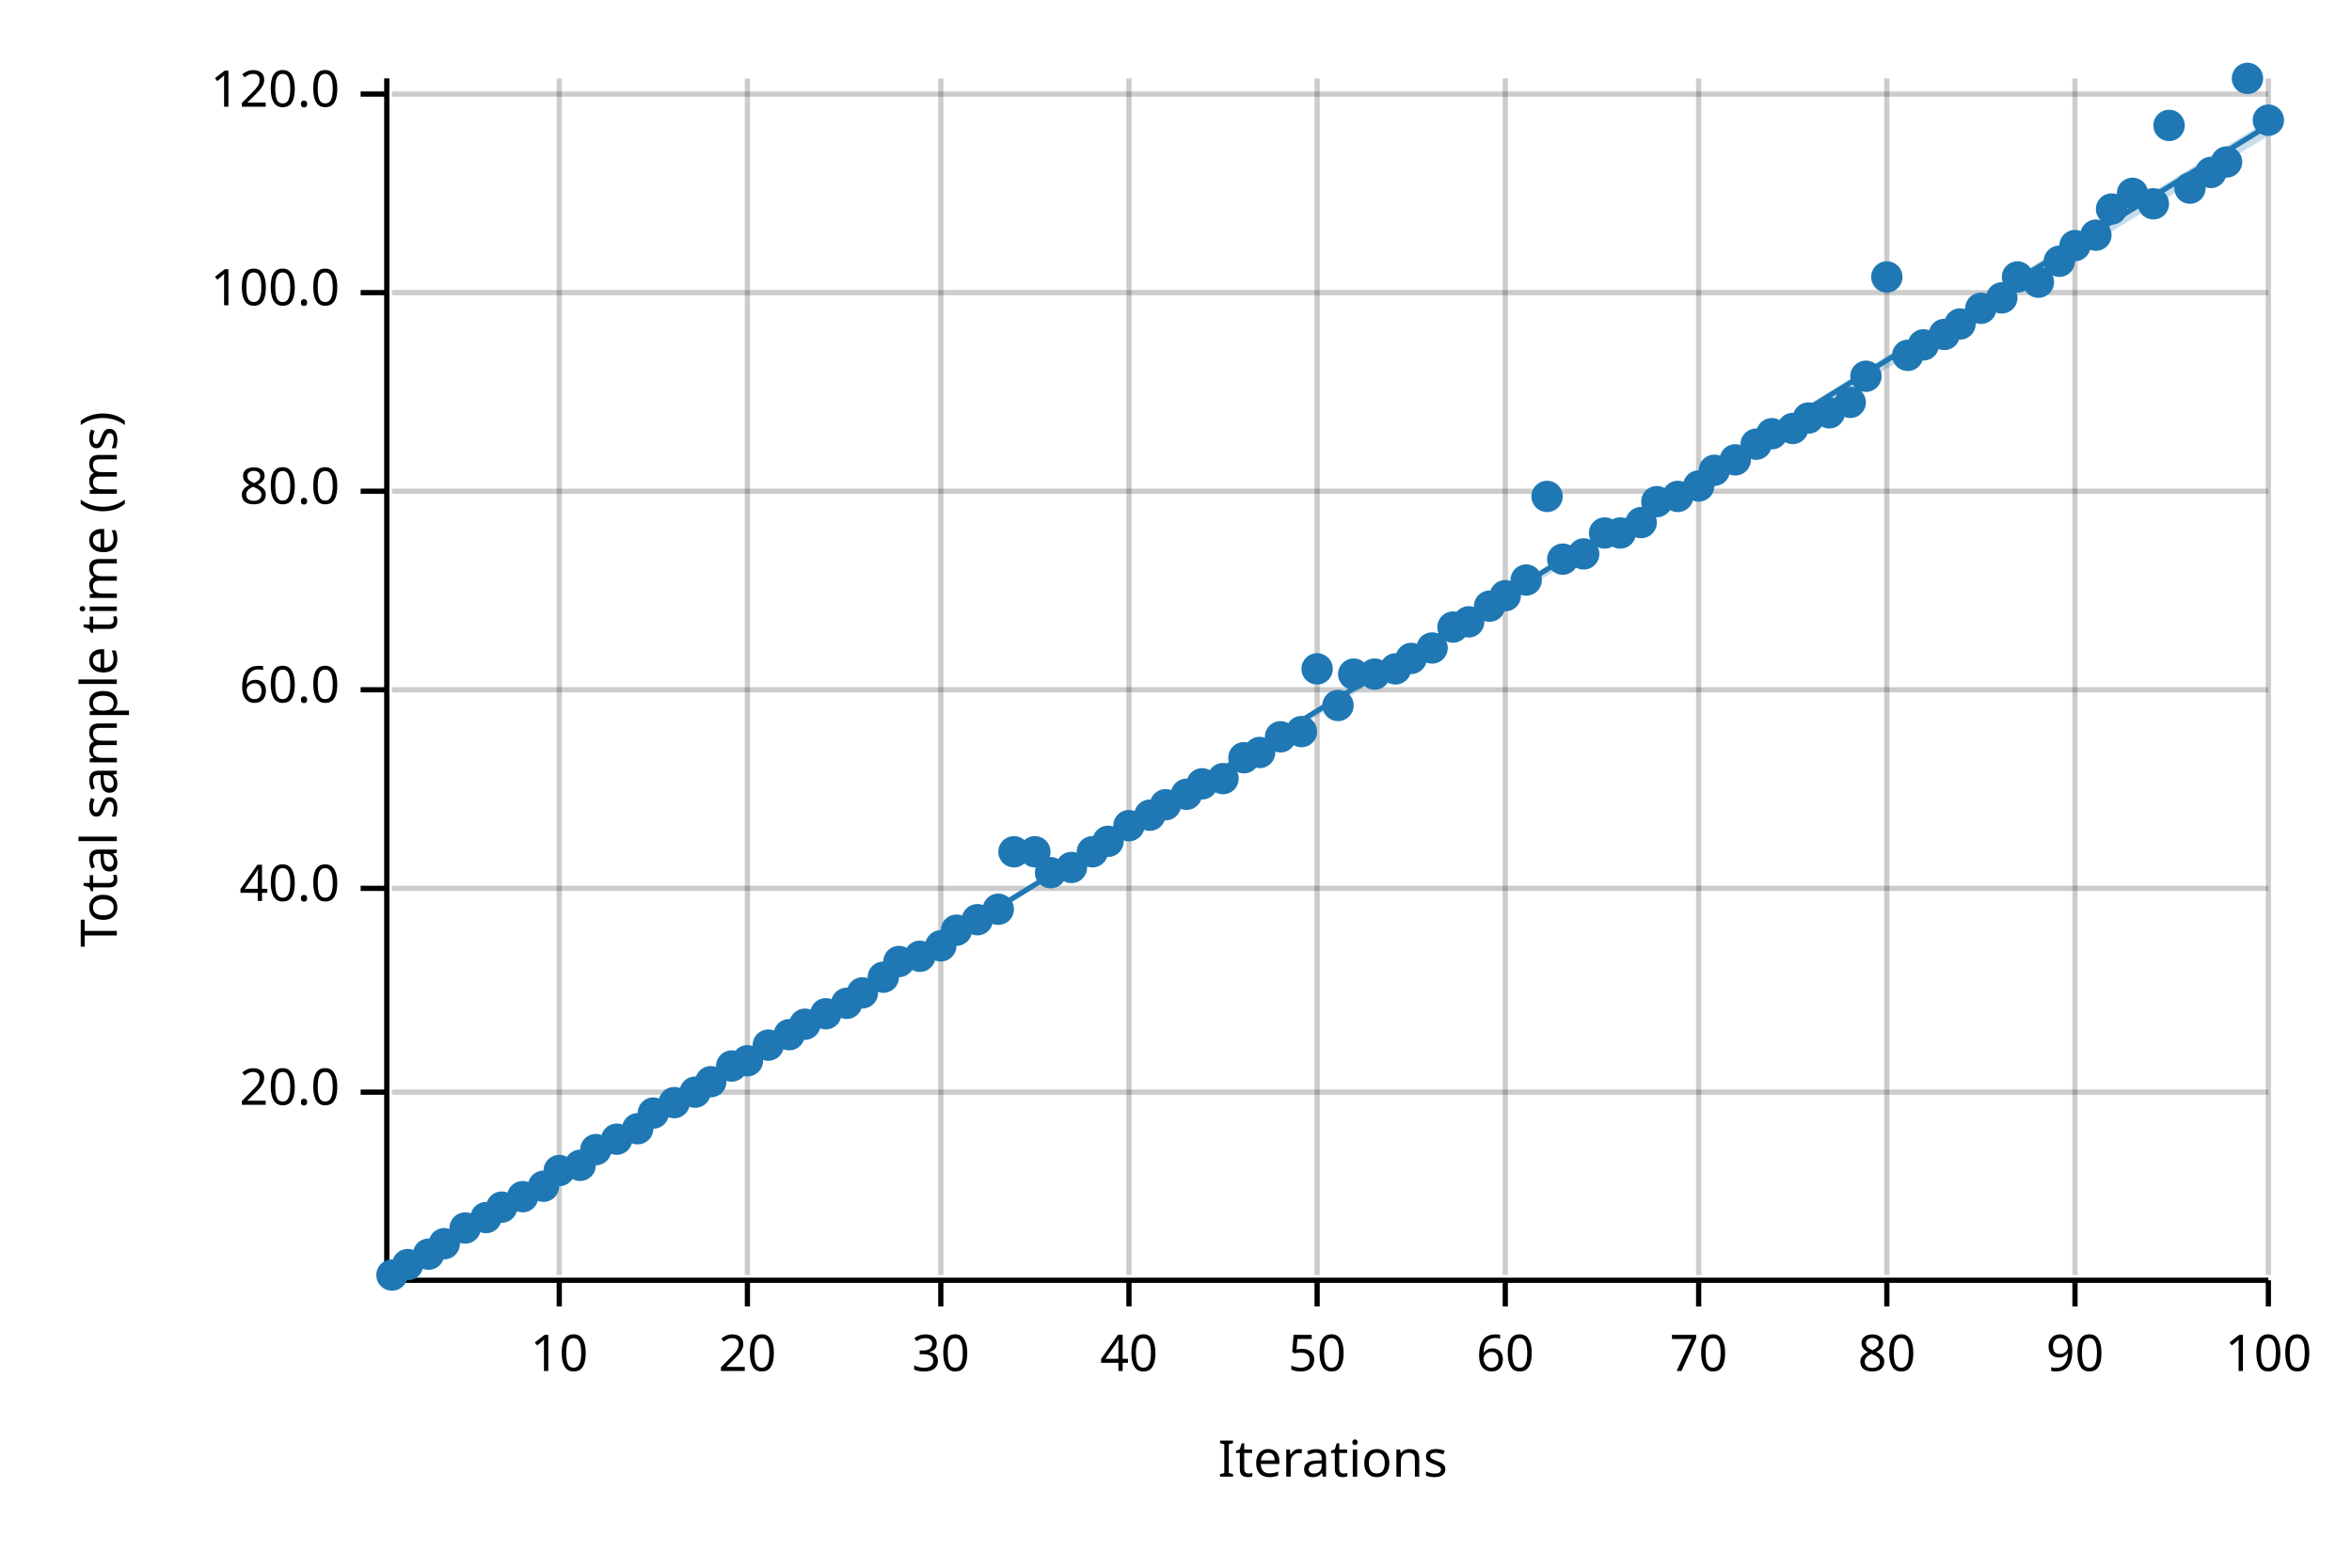
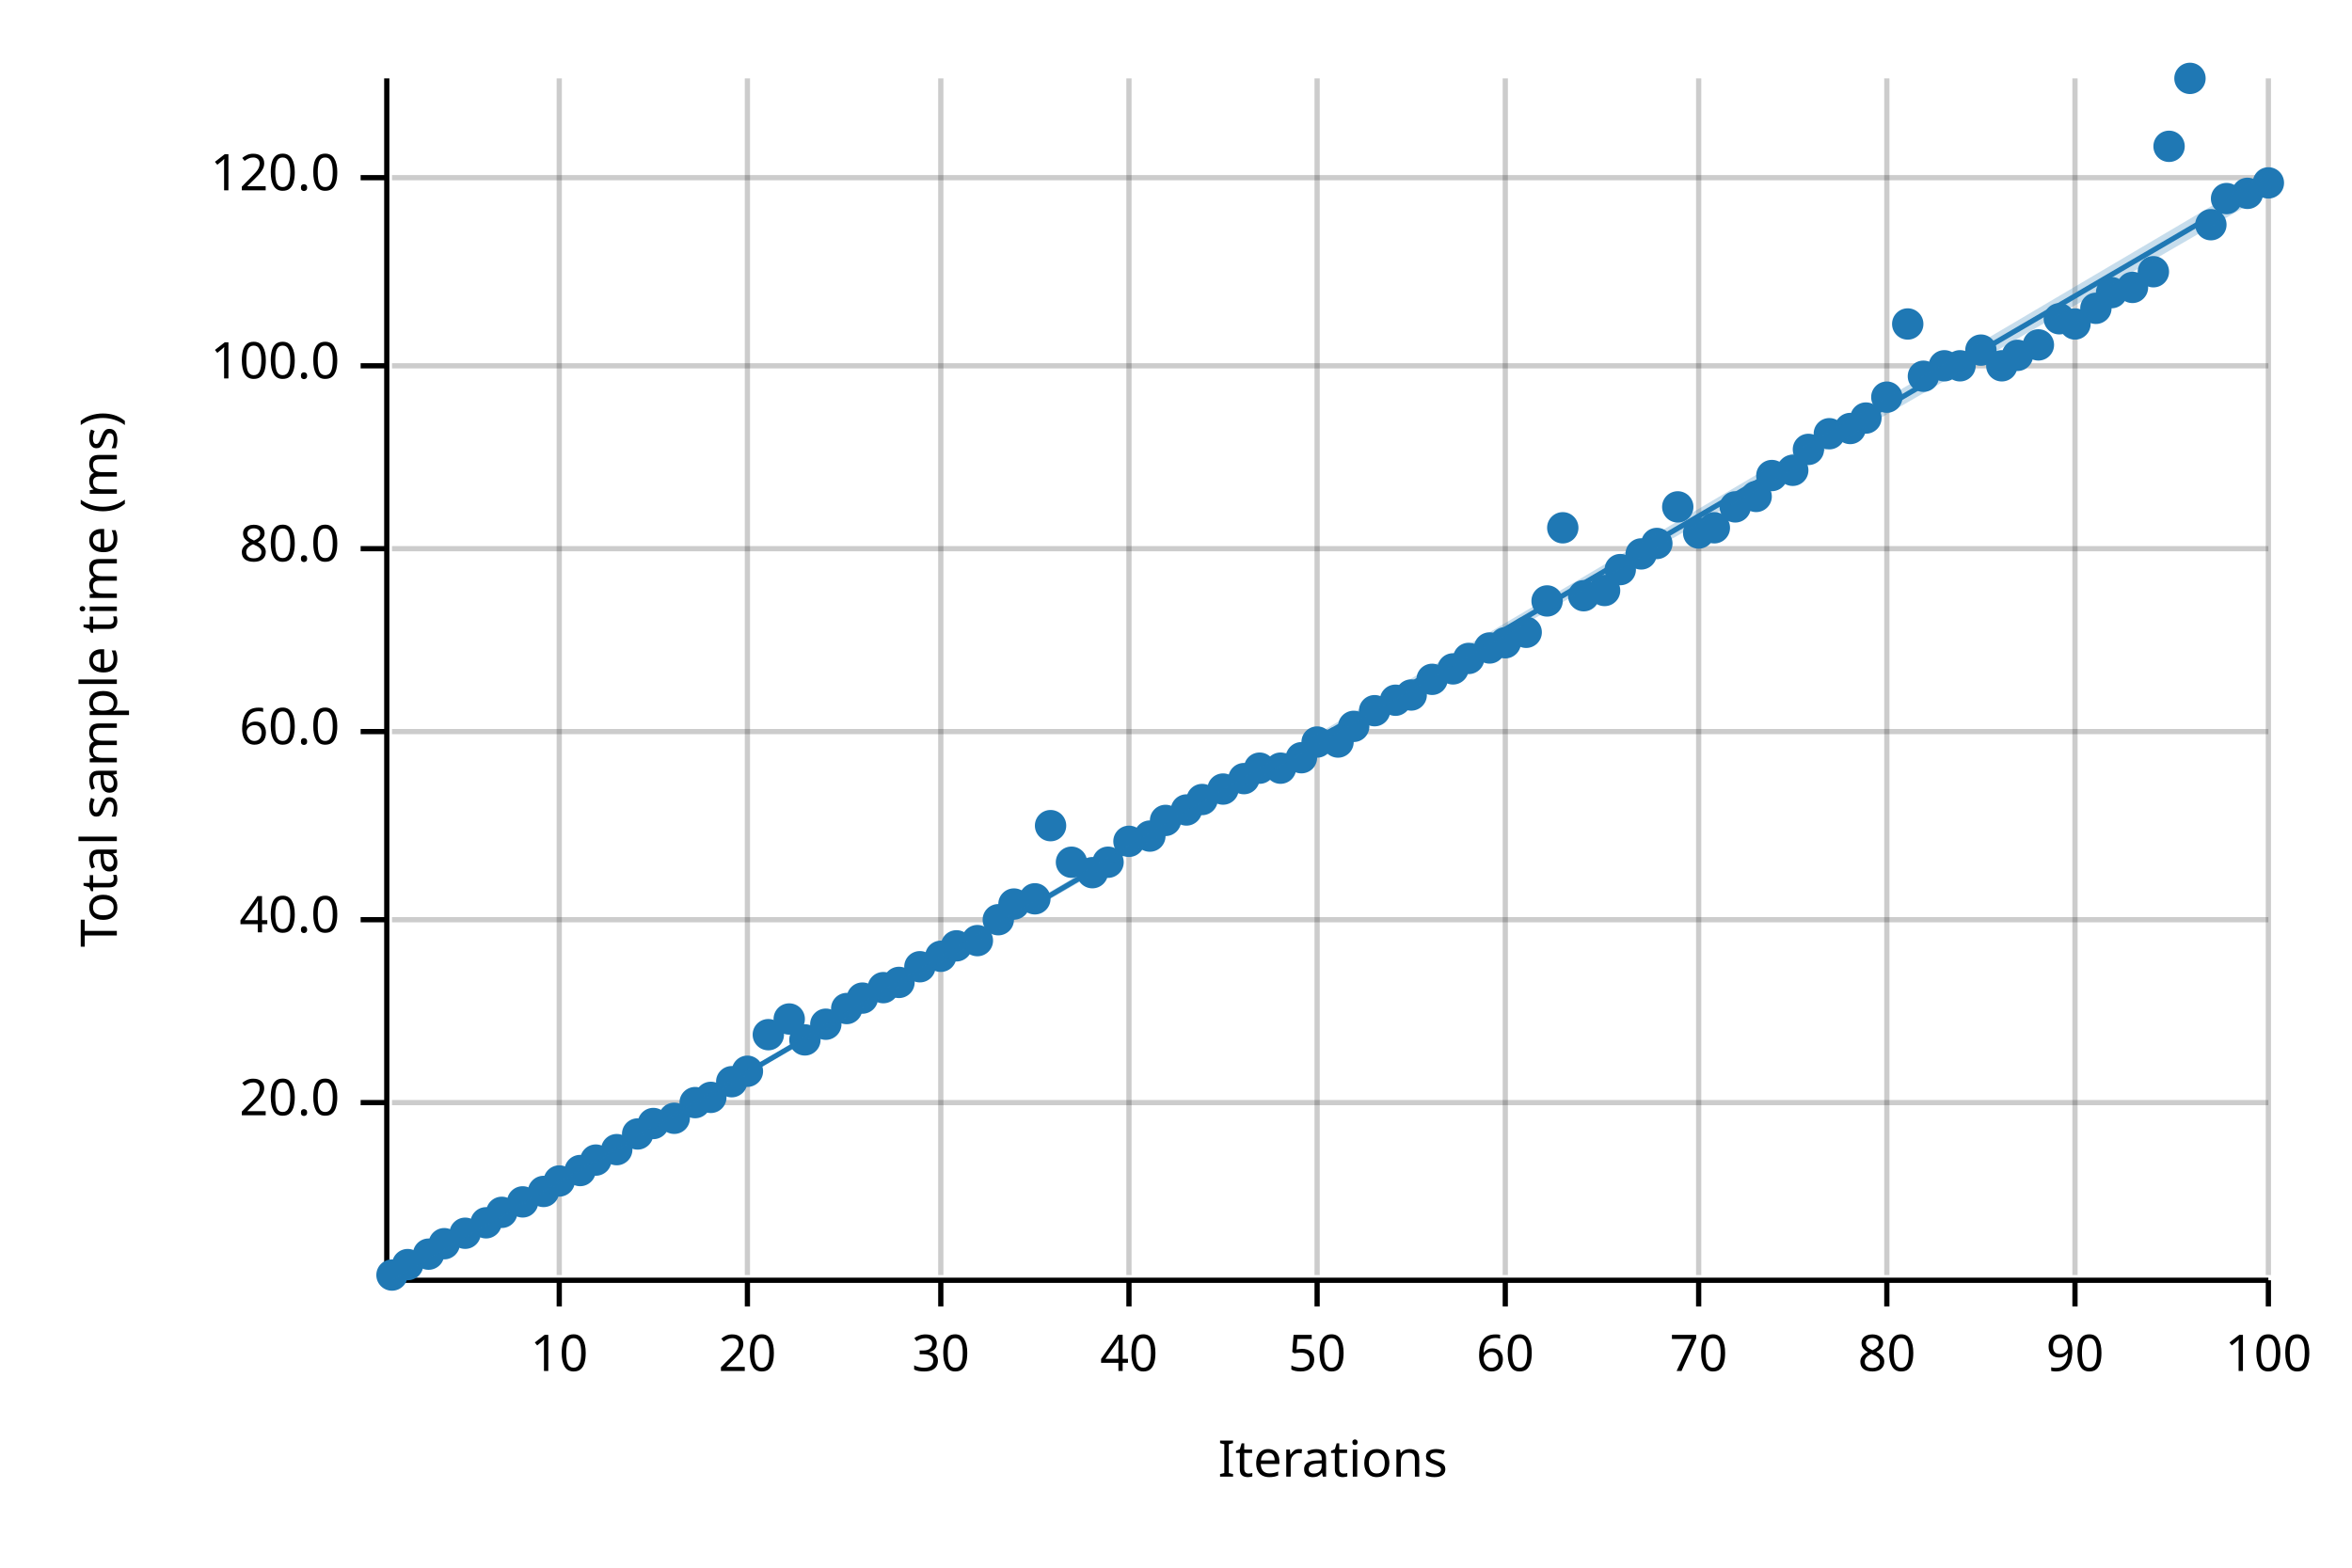
<svg xmlns="http://www.w3.org/2000/svg" width="450" height="300" viewBox="0 0 450 300">
  <text x="15" y="130" dy="0.76em" text-anchor="middle" font-family="sans-serif" font-size="9.677" opacity="1" fill="#000000" transform="rotate(270, 15, 130)">
Total sample time (ms)
</text>
  <text x="255" y="285" dy="-0.5ex" text-anchor="middle" font-family="sans-serif" font-size="9.677" opacity="1" fill="#000000">
Iterations
</text>
  <line opacity="0.2" stroke="#000000" stroke-width="1" x1="107" y1="244" x2="107" y2="15" />
  <line opacity="0.2" stroke="#000000" stroke-width="1" x1="143" y1="244" x2="143" y2="15" />
  <line opacity="0.2" stroke="#000000" stroke-width="1" x1="180" y1="244" x2="180" y2="15" />
  <line opacity="0.2" stroke="#000000" stroke-width="1" x1="216" y1="244" x2="216" y2="15" />
  <line opacity="0.2" stroke="#000000" stroke-width="1" x1="252" y1="244" x2="252" y2="15" />
  <line opacity="0.2" stroke="#000000" stroke-width="1" x1="288" y1="244" x2="288" y2="15" />
  <line opacity="0.2" stroke="#000000" stroke-width="1" x1="325" y1="244" x2="325" y2="15" />
  <line opacity="0.2" stroke="#000000" stroke-width="1" x1="361" y1="244" x2="361" y2="15" />
  <line opacity="0.2" stroke="#000000" stroke-width="1" x1="397" y1="244" x2="397" y2="15" />
  <line opacity="0.2" stroke="#000000" stroke-width="1" x1="434" y1="244" x2="434" y2="15" />
-   <line opacity="0.2" stroke="#000000" stroke-width="1" x1="75" y1="209" x2="434" y2="209" />
-   <line opacity="0.2" stroke="#000000" stroke-width="1" x1="75" y1="170" x2="434" y2="170" />
-   <line opacity="0.2" stroke="#000000" stroke-width="1" x1="75" y1="132" x2="434" y2="132" />
-   <line opacity="0.2" stroke="#000000" stroke-width="1" x1="75" y1="94" x2="434" y2="94" />
-   <line opacity="0.2" stroke="#000000" stroke-width="1" x1="75" y1="56" x2="434" y2="56" />
-   <line opacity="0.2" stroke="#000000" stroke-width="1" x1="75" y1="18" x2="434" y2="18" />
+   <line opacity="0.2" stroke="#000000" stroke-width="1" x1="75" y1="211" x2="434" y2="211" />
+   <line opacity="0.2" stroke="#000000" stroke-width="1" x1="75" y1="176" x2="434" y2="176" />
+   <line opacity="0.2" stroke="#000000" stroke-width="1" x1="75" y1="140" x2="434" y2="140" />
+   <line opacity="0.2" stroke="#000000" stroke-width="1" x1="75" y1="105" x2="434" y2="105" />
+   <line opacity="0.2" stroke="#000000" stroke-width="1" x1="75" y1="70" x2="434" y2="70" />
+   <line opacity="0.2" stroke="#000000" stroke-width="1" x1="75" y1="34" x2="434" y2="34" />
  <polyline fill="none" opacity="1" stroke="#000000" stroke-width="1" points="74,15 74,244 " />
-   <text x="65" y="209" dy="0.5ex" text-anchor="end" font-family="sans-serif" font-size="9.677" opacity="1" fill="#000000">
+   <text x="65" y="211" dy="0.5ex" text-anchor="end" font-family="sans-serif" font-size="9.677" opacity="1" fill="#000000">
20.0
</text>
-   <polyline fill="none" opacity="1" stroke="#000000" stroke-width="1" points="69,209 74,209 " />
-   <text x="65" y="170" dy="0.5ex" text-anchor="end" font-family="sans-serif" font-size="9.677" opacity="1" fill="#000000">
+   <polyline fill="none" opacity="1" stroke="#000000" stroke-width="1" points="69,211 74,211 " />
+   <text x="65" y="176" dy="0.5ex" text-anchor="end" font-family="sans-serif" font-size="9.677" opacity="1" fill="#000000">
40.0
</text>
-   <polyline fill="none" opacity="1" stroke="#000000" stroke-width="1" points="69,170 74,170 " />
-   <text x="65" y="132" dy="0.5ex" text-anchor="end" font-family="sans-serif" font-size="9.677" opacity="1" fill="#000000">
+   <polyline fill="none" opacity="1" stroke="#000000" stroke-width="1" points="69,176 74,176 " />
+   <text x="65" y="140" dy="0.5ex" text-anchor="end" font-family="sans-serif" font-size="9.677" opacity="1" fill="#000000">
60.0
</text>
-   <polyline fill="none" opacity="1" stroke="#000000" stroke-width="1" points="69,132 74,132 " />
-   <text x="65" y="94" dy="0.5ex" text-anchor="end" font-family="sans-serif" font-size="9.677" opacity="1" fill="#000000">
+   <polyline fill="none" opacity="1" stroke="#000000" stroke-width="1" points="69,140 74,140 " />
+   <text x="65" y="105" dy="0.5ex" text-anchor="end" font-family="sans-serif" font-size="9.677" opacity="1" fill="#000000">
80.0
</text>
-   <polyline fill="none" opacity="1" stroke="#000000" stroke-width="1" points="69,94 74,94 " />
-   <text x="65" y="56" dy="0.5ex" text-anchor="end" font-family="sans-serif" font-size="9.677" opacity="1" fill="#000000">
+   <polyline fill="none" opacity="1" stroke="#000000" stroke-width="1" points="69,105 74,105 " />
+   <text x="65" y="70" dy="0.5ex" text-anchor="end" font-family="sans-serif" font-size="9.677" opacity="1" fill="#000000">
100.0
</text>
-   <polyline fill="none" opacity="1" stroke="#000000" stroke-width="1" points="69,56 74,56 " />
-   <text x="65" y="18" dy="0.5ex" text-anchor="end" font-family="sans-serif" font-size="9.677" opacity="1" fill="#000000">
+   <polyline fill="none" opacity="1" stroke="#000000" stroke-width="1" points="69,70 74,70 " />
+   <text x="65" y="34" dy="0.5ex" text-anchor="end" font-family="sans-serif" font-size="9.677" opacity="1" fill="#000000">
120.0
</text>
-   <polyline fill="none" opacity="1" stroke="#000000" stroke-width="1" points="69,18 74,18 " />
+   <polyline fill="none" opacity="1" stroke="#000000" stroke-width="1" points="69,34 74,34 " />
  <polyline fill="none" opacity="1" stroke="#000000" stroke-width="1" points="75,245 434,245 " />
  <text x="107" y="255" dy="0.76em" text-anchor="middle" font-family="sans-serif" font-size="9.677" opacity="1" fill="#000000">
10
</text>
  <polyline fill="none" opacity="1" stroke="#000000" stroke-width="1" points="107,245 107,250 " />
  <text x="143" y="255" dy="0.76em" text-anchor="middle" font-family="sans-serif" font-size="9.677" opacity="1" fill="#000000">
20
</text>
  <polyline fill="none" opacity="1" stroke="#000000" stroke-width="1" points="143,245 143,250 " />
  <text x="180" y="255" dy="0.76em" text-anchor="middle" font-family="sans-serif" font-size="9.677" opacity="1" fill="#000000">
30
</text>
  <polyline fill="none" opacity="1" stroke="#000000" stroke-width="1" points="180,245 180,250 " />
  <text x="216" y="255" dy="0.76em" text-anchor="middle" font-family="sans-serif" font-size="9.677" opacity="1" fill="#000000">
40
</text>
  <polyline fill="none" opacity="1" stroke="#000000" stroke-width="1" points="216,245 216,250 " />
  <text x="252" y="255" dy="0.76em" text-anchor="middle" font-family="sans-serif" font-size="9.677" opacity="1" fill="#000000">
50
</text>
  <polyline fill="none" opacity="1" stroke="#000000" stroke-width="1" points="252,245 252,250 " />
  <text x="288" y="255" dy="0.76em" text-anchor="middle" font-family="sans-serif" font-size="9.677" opacity="1" fill="#000000">
60
</text>
  <polyline fill="none" opacity="1" stroke="#000000" stroke-width="1" points="288,245 288,250 " />
  <text x="325" y="255" dy="0.76em" text-anchor="middle" font-family="sans-serif" font-size="9.677" opacity="1" fill="#000000">
70
</text>
  <polyline fill="none" opacity="1" stroke="#000000" stroke-width="1" points="325,245 325,250 " />
  <text x="361" y="255" dy="0.76em" text-anchor="middle" font-family="sans-serif" font-size="9.677" opacity="1" fill="#000000">
80
</text>
  <polyline fill="none" opacity="1" stroke="#000000" stroke-width="1" points="361,245 361,250 " />
  <text x="397" y="255" dy="0.76em" text-anchor="middle" font-family="sans-serif" font-size="9.677" opacity="1" fill="#000000">
90
</text>
  <polyline fill="none" opacity="1" stroke="#000000" stroke-width="1" points="397,245 397,250 " />
  <text x="434" y="255" dy="0.76em" text-anchor="middle" font-family="sans-serif" font-size="9.677" opacity="1" fill="#000000">
100
</text>
  <polyline fill="none" opacity="1" stroke="#000000" stroke-width="1" points="434,245 434,250 " />
  <circle cx="75" cy="244" r="3" opacity="1" fill="#1F78B4" stroke="none" stroke-width="1" />
  <circle cx="78" cy="242" r="3" opacity="1" fill="#1F78B4" stroke="none" stroke-width="1" />
  <circle cx="82" cy="240" r="3" opacity="1" fill="#1F78B4" stroke="none" stroke-width="1" />
  <circle cx="85" cy="238" r="3" opacity="1" fill="#1F78B4" stroke="none" stroke-width="1" />
-   <circle cx="89" cy="235" r="3" opacity="1" fill="#1F78B4" stroke="none" stroke-width="1" />
-   <circle cx="93" cy="233" r="3" opacity="1" fill="#1F78B4" stroke="none" stroke-width="1" />
-   <circle cx="96" cy="231" r="3" opacity="1" fill="#1F78B4" stroke="none" stroke-width="1" />
-   <circle cx="100" cy="229" r="3" opacity="1" fill="#1F78B4" stroke="none" stroke-width="1" />
-   <circle cx="104" cy="227" r="3" opacity="1" fill="#1F78B4" stroke="none" stroke-width="1" />
-   <circle cx="107" cy="224" r="3" opacity="1" fill="#1F78B4" stroke="none" stroke-width="1" />
-   <circle cx="111" cy="223" r="3" opacity="1" fill="#1F78B4" stroke="none" stroke-width="1" />
-   <circle cx="114" cy="220" r="3" opacity="1" fill="#1F78B4" stroke="none" stroke-width="1" />
-   <circle cx="118" cy="218" r="3" opacity="1" fill="#1F78B4" stroke="none" stroke-width="1" />
-   <circle cx="122" cy="216" r="3" opacity="1" fill="#1F78B4" stroke="none" stroke-width="1" />
-   <circle cx="125" cy="213" r="3" opacity="1" fill="#1F78B4" stroke="none" stroke-width="1" />
-   <circle cx="129" cy="211" r="3" opacity="1" fill="#1F78B4" stroke="none" stroke-width="1" />
-   <circle cx="133" cy="209" r="3" opacity="1" fill="#1F78B4" stroke="none" stroke-width="1" />
-   <circle cx="136" cy="207" r="3" opacity="1" fill="#1F78B4" stroke="none" stroke-width="1" />
-   <circle cx="140" cy="204" r="3" opacity="1" fill="#1F78B4" stroke="none" stroke-width="1" />
-   <circle cx="143" cy="203" r="3" opacity="1" fill="#1F78B4" stroke="none" stroke-width="1" />
-   <circle cx="147" cy="200" r="3" opacity="1" fill="#1F78B4" stroke="none" stroke-width="1" />
-   <circle cx="151" cy="198" r="3" opacity="1" fill="#1F78B4" stroke="none" stroke-width="1" />
-   <circle cx="154" cy="196" r="3" opacity="1" fill="#1F78B4" stroke="none" stroke-width="1" />
-   <circle cx="158" cy="194" r="3" opacity="1" fill="#1F78B4" stroke="none" stroke-width="1" />
-   <circle cx="162" cy="192" r="3" opacity="1" fill="#1F78B4" stroke="none" stroke-width="1" />
-   <circle cx="165" cy="190" r="3" opacity="1" fill="#1F78B4" stroke="none" stroke-width="1" />
-   <circle cx="169" cy="187" r="3" opacity="1" fill="#1F78B4" stroke="none" stroke-width="1" />
-   <circle cx="172" cy="184" r="3" opacity="1" fill="#1F78B4" stroke="none" stroke-width="1" />
-   <circle cx="176" cy="183" r="3" opacity="1" fill="#1F78B4" stroke="none" stroke-width="1" />
-   <circle cx="180" cy="181" r="3" opacity="1" fill="#1F78B4" stroke="none" stroke-width="1" />
-   <circle cx="183" cy="178" r="3" opacity="1" fill="#1F78B4" stroke="none" stroke-width="1" />
-   <circle cx="187" cy="176" r="3" opacity="1" fill="#1F78B4" stroke="none" stroke-width="1" />
-   <circle cx="191" cy="174" r="3" opacity="1" fill="#1F78B4" stroke="none" stroke-width="1" />
-   <circle cx="194" cy="163" r="3" opacity="1" fill="#1F78B4" stroke="none" stroke-width="1" />
-   <circle cx="198" cy="163" r="3" opacity="1" fill="#1F78B4" stroke="none" stroke-width="1" />
-   <circle cx="201" cy="167" r="3" opacity="1" fill="#1F78B4" stroke="none" stroke-width="1" />
-   <circle cx="205" cy="166" r="3" opacity="1" fill="#1F78B4" stroke="none" stroke-width="1" />
-   <circle cx="209" cy="163" r="3" opacity="1" fill="#1F78B4" stroke="none" stroke-width="1" />
-   <circle cx="212" cy="161" r="3" opacity="1" fill="#1F78B4" stroke="none" stroke-width="1" />
-   <circle cx="216" cy="158" r="3" opacity="1" fill="#1F78B4" stroke="none" stroke-width="1" />
-   <circle cx="220" cy="156" r="3" opacity="1" fill="#1F78B4" stroke="none" stroke-width="1" />
-   <circle cx="223" cy="154" r="3" opacity="1" fill="#1F78B4" stroke="none" stroke-width="1" />
-   <circle cx="227" cy="152" r="3" opacity="1" fill="#1F78B4" stroke="none" stroke-width="1" />
-   <circle cx="230" cy="150" r="3" opacity="1" fill="#1F78B4" stroke="none" stroke-width="1" />
-   <circle cx="234" cy="149" r="3" opacity="1" fill="#1F78B4" stroke="none" stroke-width="1" />
-   <circle cx="238" cy="145" r="3" opacity="1" fill="#1F78B4" stroke="none" stroke-width="1" />
-   <circle cx="241" cy="144" r="3" opacity="1" fill="#1F78B4" stroke="none" stroke-width="1" />
-   <circle cx="245" cy="141" r="3" opacity="1" fill="#1F78B4" stroke="none" stroke-width="1" />
-   <circle cx="249" cy="140" r="3" opacity="1" fill="#1F78B4" stroke="none" stroke-width="1" />
-   <circle cx="252" cy="128" r="3" opacity="1" fill="#1F78B4" stroke="none" stroke-width="1" />
-   <circle cx="256" cy="135" r="3" opacity="1" fill="#1F78B4" stroke="none" stroke-width="1" />
-   <circle cx="259" cy="129" r="3" opacity="1" fill="#1F78B4" stroke="none" stroke-width="1" />
-   <circle cx="263" cy="129" r="3" opacity="1" fill="#1F78B4" stroke="none" stroke-width="1" />
-   <circle cx="267" cy="128" r="3" opacity="1" fill="#1F78B4" stroke="none" stroke-width="1" />
-   <circle cx="270" cy="126" r="3" opacity="1" fill="#1F78B4" stroke="none" stroke-width="1" />
-   <circle cx="274" cy="124" r="3" opacity="1" fill="#1F78B4" stroke="none" stroke-width="1" />
-   <circle cx="278" cy="120" r="3" opacity="1" fill="#1F78B4" stroke="none" stroke-width="1" />
-   <circle cx="281" cy="119" r="3" opacity="1" fill="#1F78B4" stroke="none" stroke-width="1" />
-   <circle cx="285" cy="116" r="3" opacity="1" fill="#1F78B4" stroke="none" stroke-width="1" />
-   <circle cx="288" cy="114" r="3" opacity="1" fill="#1F78B4" stroke="none" stroke-width="1" />
-   <circle cx="292" cy="111" r="3" opacity="1" fill="#1F78B4" stroke="none" stroke-width="1" />
-   <circle cx="296" cy="95" r="3" opacity="1" fill="#1F78B4" stroke="none" stroke-width="1" />
-   <circle cx="299" cy="107" r="3" opacity="1" fill="#1F78B4" stroke="none" stroke-width="1" />
-   <circle cx="303" cy="106" r="3" opacity="1" fill="#1F78B4" stroke="none" stroke-width="1" />
-   <circle cx="307" cy="102" r="3" opacity="1" fill="#1F78B4" stroke="none" stroke-width="1" />
-   <circle cx="310" cy="102" r="3" opacity="1" fill="#1F78B4" stroke="none" stroke-width="1" />
-   <circle cx="314" cy="100" r="3" opacity="1" fill="#1F78B4" stroke="none" stroke-width="1" />
-   <circle cx="317" cy="96" r="3" opacity="1" fill="#1F78B4" stroke="none" stroke-width="1" />
-   <circle cx="321" cy="95" r="3" opacity="1" fill="#1F78B4" stroke="none" stroke-width="1" />
-   <circle cx="325" cy="93" r="3" opacity="1" fill="#1F78B4" stroke="none" stroke-width="1" />
-   <circle cx="328" cy="90" r="3" opacity="1" fill="#1F78B4" stroke="none" stroke-width="1" />
-   <circle cx="332" cy="88" r="3" opacity="1" fill="#1F78B4" stroke="none" stroke-width="1" />
-   <circle cx="336" cy="85" r="3" opacity="1" fill="#1F78B4" stroke="none" stroke-width="1" />
-   <circle cx="339" cy="83" r="3" opacity="1" fill="#1F78B4" stroke="none" stroke-width="1" />
-   <circle cx="343" cy="82" r="3" opacity="1" fill="#1F78B4" stroke="none" stroke-width="1" />
-   <circle cx="346" cy="80" r="3" opacity="1" fill="#1F78B4" stroke="none" stroke-width="1" />
-   <circle cx="350" cy="79" r="3" opacity="1" fill="#1F78B4" stroke="none" stroke-width="1" />
-   <circle cx="354" cy="77" r="3" opacity="1" fill="#1F78B4" stroke="none" stroke-width="1" />
-   <circle cx="357" cy="72" r="3" opacity="1" fill="#1F78B4" stroke="none" stroke-width="1" />
-   <circle cx="361" cy="53" r="3" opacity="1" fill="#1F78B4" stroke="none" stroke-width="1" />
-   <circle cx="365" cy="68" r="3" opacity="1" fill="#1F78B4" stroke="none" stroke-width="1" />
-   <circle cx="368" cy="66" r="3" opacity="1" fill="#1F78B4" stroke="none" stroke-width="1" />
-   <circle cx="372" cy="64" r="3" opacity="1" fill="#1F78B4" stroke="none" stroke-width="1" />
-   <circle cx="375" cy="62" r="3" opacity="1" fill="#1F78B4" stroke="none" stroke-width="1" />
-   <circle cx="379" cy="59" r="3" opacity="1" fill="#1F78B4" stroke="none" stroke-width="1" />
-   <circle cx="383" cy="57" r="3" opacity="1" fill="#1F78B4" stroke="none" stroke-width="1" />
-   <circle cx="386" cy="53" r="3" opacity="1" fill="#1F78B4" stroke="none" stroke-width="1" />
-   <circle cx="390" cy="54" r="3" opacity="1" fill="#1F78B4" stroke="none" stroke-width="1" />
-   <circle cx="394" cy="50" r="3" opacity="1" fill="#1F78B4" stroke="none" stroke-width="1" />
-   <circle cx="397" cy="47" r="3" opacity="1" fill="#1F78B4" stroke="none" stroke-width="1" />
-   <circle cx="401" cy="45" r="3" opacity="1" fill="#1F78B4" stroke="none" stroke-width="1" />
-   <circle cx="404" cy="40" r="3" opacity="1" fill="#1F78B4" stroke="none" stroke-width="1" />
-   <circle cx="408" cy="37" r="3" opacity="1" fill="#1F78B4" stroke="none" stroke-width="1" />
-   <circle cx="412" cy="39" r="3" opacity="1" fill="#1F78B4" stroke="none" stroke-width="1" />
-   <circle cx="415" cy="24" r="3" opacity="1" fill="#1F78B4" stroke="none" stroke-width="1" />
-   <circle cx="419" cy="36" r="3" opacity="1" fill="#1F78B4" stroke="none" stroke-width="1" />
-   <circle cx="423" cy="33" r="3" opacity="1" fill="#1F78B4" stroke="none" stroke-width="1" />
-   <circle cx="426" cy="31" r="3" opacity="1" fill="#1F78B4" stroke="none" stroke-width="1" />
-   <circle cx="430" cy="15" r="3" opacity="1" fill="#1F78B4" stroke="none" stroke-width="1" />
-   <circle cx="434" cy="23" r="3" opacity="1" fill="#1F78B4" stroke="none" stroke-width="1" />
-   <polyline fill="none" opacity="1" stroke="#1F78B4" stroke-width="1" points="75,245 434,24 " />
-   <polygon opacity="0.25" fill="#1F78B4" points="75,245 434,26 434,23 " />
+   <circle cx="89" cy="236" r="3" opacity="1" fill="#1F78B4" stroke="none" stroke-width="1" />
+   <circle cx="93" cy="234" r="3" opacity="1" fill="#1F78B4" stroke="none" stroke-width="1" />
+   <circle cx="96" cy="232" r="3" opacity="1" fill="#1F78B4" stroke="none" stroke-width="1" />
+   <circle cx="100" cy="230" r="3" opacity="1" fill="#1F78B4" stroke="none" stroke-width="1" />
+   <circle cx="104" cy="228" r="3" opacity="1" fill="#1F78B4" stroke="none" stroke-width="1" />
+   <circle cx="107" cy="226" r="3" opacity="1" fill="#1F78B4" stroke="none" stroke-width="1" />
+   <circle cx="111" cy="224" r="3" opacity="1" fill="#1F78B4" stroke="none" stroke-width="1" />
+   <circle cx="114" cy="222" r="3" opacity="1" fill="#1F78B4" stroke="none" stroke-width="1" />
+   <circle cx="118" cy="220" r="3" opacity="1" fill="#1F78B4" stroke="none" stroke-width="1" />
+   <circle cx="122" cy="217" r="3" opacity="1" fill="#1F78B4" stroke="none" stroke-width="1" />
+   <circle cx="125" cy="215" r="3" opacity="1" fill="#1F78B4" stroke="none" stroke-width="1" />
+   <circle cx="129" cy="214" r="3" opacity="1" fill="#1F78B4" stroke="none" stroke-width="1" />
+   <circle cx="133" cy="211" r="3" opacity="1" fill="#1F78B4" stroke="none" stroke-width="1" />
+   <circle cx="136" cy="210" r="3" opacity="1" fill="#1F78B4" stroke="none" stroke-width="1" />
+   <circle cx="140" cy="207" r="3" opacity="1" fill="#1F78B4" stroke="none" stroke-width="1" />
+   <circle cx="143" cy="205" r="3" opacity="1" fill="#1F78B4" stroke="none" stroke-width="1" />
+   <circle cx="147" cy="198" r="3" opacity="1" fill="#1F78B4" stroke="none" stroke-width="1" />
+   <circle cx="151" cy="195" r="3" opacity="1" fill="#1F78B4" stroke="none" stroke-width="1" />
+   <circle cx="154" cy="199" r="3" opacity="1" fill="#1F78B4" stroke="none" stroke-width="1" />
+   <circle cx="158" cy="196" r="3" opacity="1" fill="#1F78B4" stroke="none" stroke-width="1" />
+   <circle cx="162" cy="193" r="3" opacity="1" fill="#1F78B4" stroke="none" stroke-width="1" />
+   <circle cx="165" cy="191" r="3" opacity="1" fill="#1F78B4" stroke="none" stroke-width="1" />
+   <circle cx="169" cy="189" r="3" opacity="1" fill="#1F78B4" stroke="none" stroke-width="1" />
+   <circle cx="172" cy="188" r="3" opacity="1" fill="#1F78B4" stroke="none" stroke-width="1" />
+   <circle cx="176" cy="185" r="3" opacity="1" fill="#1F78B4" stroke="none" stroke-width="1" />
+   <circle cx="180" cy="183" r="3" opacity="1" fill="#1F78B4" stroke="none" stroke-width="1" />
+   <circle cx="183" cy="181" r="3" opacity="1" fill="#1F78B4" stroke="none" stroke-width="1" />
+   <circle cx="187" cy="180" r="3" opacity="1" fill="#1F78B4" stroke="none" stroke-width="1" />
+   <circle cx="191" cy="176" r="3" opacity="1" fill="#1F78B4" stroke="none" stroke-width="1" />
+   <circle cx="194" cy="173" r="3" opacity="1" fill="#1F78B4" stroke="none" stroke-width="1" />
+   <circle cx="198" cy="172" r="3" opacity="1" fill="#1F78B4" stroke="none" stroke-width="1" />
+   <circle cx="201" cy="158" r="3" opacity="1" fill="#1F78B4" stroke="none" stroke-width="1" />
+   <circle cx="205" cy="165" r="3" opacity="1" fill="#1F78B4" stroke="none" stroke-width="1" />
+   <circle cx="209" cy="167" r="3" opacity="1" fill="#1F78B4" stroke="none" stroke-width="1" />
+   <circle cx="212" cy="165" r="3" opacity="1" fill="#1F78B4" stroke="none" stroke-width="1" />
+   <circle cx="216" cy="161" r="3" opacity="1" fill="#1F78B4" stroke="none" stroke-width="1" />
+   <circle cx="220" cy="160" r="3" opacity="1" fill="#1F78B4" stroke="none" stroke-width="1" />
+   <circle cx="223" cy="157" r="3" opacity="1" fill="#1F78B4" stroke="none" stroke-width="1" />
+   <circle cx="227" cy="155" r="3" opacity="1" fill="#1F78B4" stroke="none" stroke-width="1" />
+   <circle cx="230" cy="153" r="3" opacity="1" fill="#1F78B4" stroke="none" stroke-width="1" />
+   <circle cx="234" cy="151" r="3" opacity="1" fill="#1F78B4" stroke="none" stroke-width="1" />
+   <circle cx="238" cy="149" r="3" opacity="1" fill="#1F78B4" stroke="none" stroke-width="1" />
+   <circle cx="241" cy="147" r="3" opacity="1" fill="#1F78B4" stroke="none" stroke-width="1" />
+   <circle cx="245" cy="147" r="3" opacity="1" fill="#1F78B4" stroke="none" stroke-width="1" />
+   <circle cx="249" cy="145" r="3" opacity="1" fill="#1F78B4" stroke="none" stroke-width="1" />
+   <circle cx="252" cy="142" r="3" opacity="1" fill="#1F78B4" stroke="none" stroke-width="1" />
+   <circle cx="256" cy="142" r="3" opacity="1" fill="#1F78B4" stroke="none" stroke-width="1" />
+   <circle cx="259" cy="139" r="3" opacity="1" fill="#1F78B4" stroke="none" stroke-width="1" />
+   <circle cx="263" cy="136" r="3" opacity="1" fill="#1F78B4" stroke="none" stroke-width="1" />
+   <circle cx="267" cy="134" r="3" opacity="1" fill="#1F78B4" stroke="none" stroke-width="1" />
+   <circle cx="270" cy="133" r="3" opacity="1" fill="#1F78B4" stroke="none" stroke-width="1" />
+   <circle cx="274" cy="130" r="3" opacity="1" fill="#1F78B4" stroke="none" stroke-width="1" />
+   <circle cx="278" cy="128" r="3" opacity="1" fill="#1F78B4" stroke="none" stroke-width="1" />
+   <circle cx="281" cy="126" r="3" opacity="1" fill="#1F78B4" stroke="none" stroke-width="1" />
+   <circle cx="285" cy="124" r="3" opacity="1" fill="#1F78B4" stroke="none" stroke-width="1" />
+   <circle cx="288" cy="123" r="3" opacity="1" fill="#1F78B4" stroke="none" stroke-width="1" />
+   <circle cx="292" cy="121" r="3" opacity="1" fill="#1F78B4" stroke="none" stroke-width="1" />
+   <circle cx="296" cy="115" r="3" opacity="1" fill="#1F78B4" stroke="none" stroke-width="1" />
+   <circle cx="299" cy="101" r="3" opacity="1" fill="#1F78B4" stroke="none" stroke-width="1" />
+   <circle cx="303" cy="114" r="3" opacity="1" fill="#1F78B4" stroke="none" stroke-width="1" />
+   <circle cx="307" cy="113" r="3" opacity="1" fill="#1F78B4" stroke="none" stroke-width="1" />
+   <circle cx="310" cy="109" r="3" opacity="1" fill="#1F78B4" stroke="none" stroke-width="1" />
+   <circle cx="314" cy="106" r="3" opacity="1" fill="#1F78B4" stroke="none" stroke-width="1" />
+   <circle cx="317" cy="104" r="3" opacity="1" fill="#1F78B4" stroke="none" stroke-width="1" />
+   <circle cx="321" cy="97" r="3" opacity="1" fill="#1F78B4" stroke="none" stroke-width="1" />
+   <circle cx="325" cy="102" r="3" opacity="1" fill="#1F78B4" stroke="none" stroke-width="1" />
+   <circle cx="328" cy="101" r="3" opacity="1" fill="#1F78B4" stroke="none" stroke-width="1" />
+   <circle cx="332" cy="97" r="3" opacity="1" fill="#1F78B4" stroke="none" stroke-width="1" />
+   <circle cx="336" cy="95" r="3" opacity="1" fill="#1F78B4" stroke="none" stroke-width="1" />
+   <circle cx="339" cy="91" r="3" opacity="1" fill="#1F78B4" stroke="none" stroke-width="1" />
+   <circle cx="343" cy="90" r="3" opacity="1" fill="#1F78B4" stroke="none" stroke-width="1" />
+   <circle cx="346" cy="86" r="3" opacity="1" fill="#1F78B4" stroke="none" stroke-width="1" />
+   <circle cx="350" cy="83" r="3" opacity="1" fill="#1F78B4" stroke="none" stroke-width="1" />
+   <circle cx="354" cy="82" r="3" opacity="1" fill="#1F78B4" stroke="none" stroke-width="1" />
+   <circle cx="357" cy="80" r="3" opacity="1" fill="#1F78B4" stroke="none" stroke-width="1" />
+   <circle cx="361" cy="76" r="3" opacity="1" fill="#1F78B4" stroke="none" stroke-width="1" />
+   <circle cx="365" cy="62" r="3" opacity="1" fill="#1F78B4" stroke="none" stroke-width="1" />
+   <circle cx="368" cy="72" r="3" opacity="1" fill="#1F78B4" stroke="none" stroke-width="1" />
+   <circle cx="372" cy="70" r="3" opacity="1" fill="#1F78B4" stroke="none" stroke-width="1" />
+   <circle cx="375" cy="70" r="3" opacity="1" fill="#1F78B4" stroke="none" stroke-width="1" />
+   <circle cx="379" cy="67" r="3" opacity="1" fill="#1F78B4" stroke="none" stroke-width="1" />
+   <circle cx="383" cy="70" r="3" opacity="1" fill="#1F78B4" stroke="none" stroke-width="1" />
+   <circle cx="386" cy="68" r="3" opacity="1" fill="#1F78B4" stroke="none" stroke-width="1" />
+   <circle cx="390" cy="66" r="3" opacity="1" fill="#1F78B4" stroke="none" stroke-width="1" />
+   <circle cx="394" cy="61" r="3" opacity="1" fill="#1F78B4" stroke="none" stroke-width="1" />
+   <circle cx="397" cy="62" r="3" opacity="1" fill="#1F78B4" stroke="none" stroke-width="1" />
+   <circle cx="401" cy="59" r="3" opacity="1" fill="#1F78B4" stroke="none" stroke-width="1" />
+   <circle cx="404" cy="56" r="3" opacity="1" fill="#1F78B4" stroke="none" stroke-width="1" />
+   <circle cx="408" cy="55" r="3" opacity="1" fill="#1F78B4" stroke="none" stroke-width="1" />
+   <circle cx="412" cy="52" r="3" opacity="1" fill="#1F78B4" stroke="none" stroke-width="1" />
+   <circle cx="415" cy="28" r="3" opacity="1" fill="#1F78B4" stroke="none" stroke-width="1" />
+   <circle cx="419" cy="15" r="3" opacity="1" fill="#1F78B4" stroke="none" stroke-width="1" />
+   <circle cx="423" cy="43" r="3" opacity="1" fill="#1F78B4" stroke="none" stroke-width="1" />
+   <circle cx="426" cy="38" r="3" opacity="1" fill="#1F78B4" stroke="none" stroke-width="1" />
+   <circle cx="430" cy="37" r="3" opacity="1" fill="#1F78B4" stroke="none" stroke-width="1" />
+   <circle cx="434" cy="35" r="3" opacity="1" fill="#1F78B4" stroke="none" stroke-width="1" />
+   <polyline fill="none" opacity="1" stroke="#1F78B4" stroke-width="1" points="75,245 434,35 " />
+   <polygon opacity="0.25" fill="#1F78B4" points="75,245 434,37 434,33 " />
</svg>
